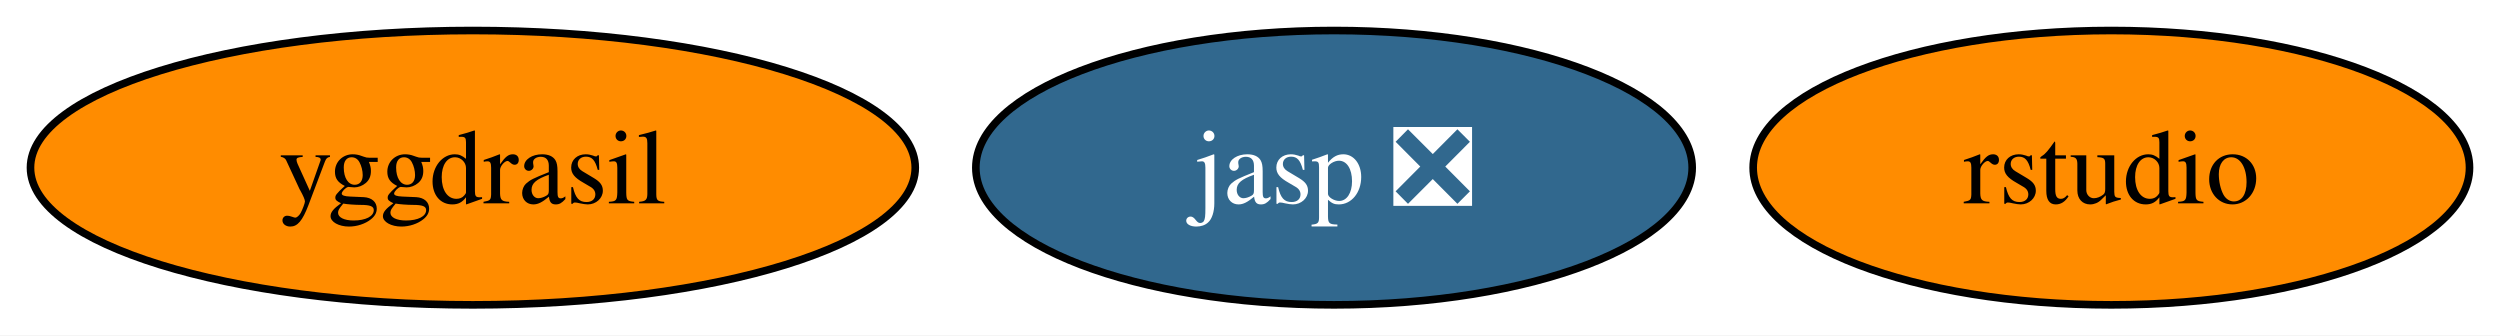
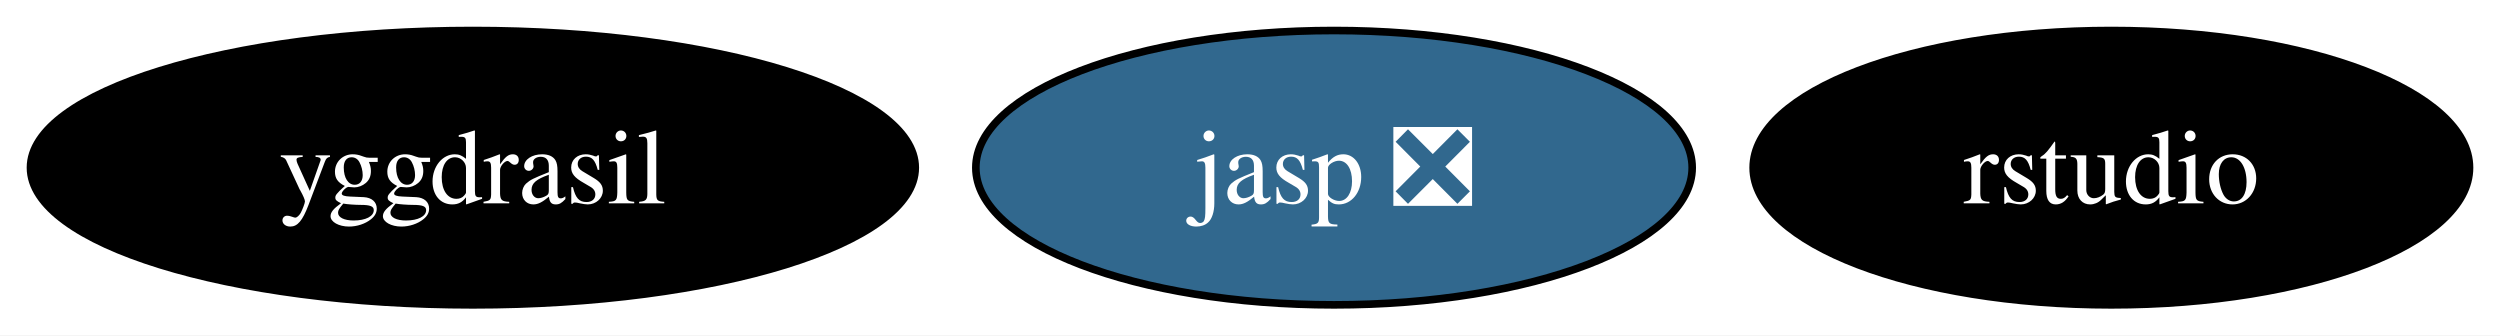
<svg xmlns="http://www.w3.org/2000/svg" xmlns:xlink="http://www.w3.org/1999/xlink" width="328pt" height="44pt" viewBox="0.00 0.00 328.05 44.00">
  <g id="graph0" class="graph" transform="scale(1 1) rotate(0) translate(4 40)">
    <polygon fill="white" stroke="none" points="-4,4 -4,-40 324.05,-40 324.05,4 -4,4" />
    <g id="node1" class="node">
      <g id="a_node1">
        <a xlink:href="https://github.com/conda-forge/yggdrasil-feedstock" xlink:title="yggdrasil">
-           <ellipse fill="#ff8c00" stroke="black" cx="58.05" cy="-18" rx="58.05" ry="18" />
-           <text text-anchor="middle" x="58.05" y="-13.32" font-family="Times,serif" font-size="14.00">yggdrasil</text>
+           <ellipse fill="#000000" stroke="black" cx="58.05" cy="-18" rx="58.05" ry="18" />
+           <text text-anchor="middle" x="58.05" y="-13.32" font-family="Times,serif" font-size="14.00" fill="white">yggdrasil</text>
        </a>
      </g>
    </g>
    <g id="node2" class="node">
      <g id="a_node2">
        <a xlink:href="https://github.com/conda-forge/jasp-feedstock/pull/22" xlink:title="jasp ❎">
          <ellipse fill="#31688e" stroke="black" cx="171.05" cy="-18" rx="47" ry="18" />
          <text text-anchor="middle" x="171.05" y="-13.32" font-family="Times,serif" font-size="14.00" fill="white">jasp ❎</text>
        </a>
      </g>
    </g>
    <g id="node3" class="node">
      <g id="a_node3">
        <a xlink:href="https://github.com/conda-forge/rstudio-feedstock" xlink:title="rstudio">
-           <ellipse fill="#ff8c00" stroke="black" cx="273.05" cy="-18" rx="47" ry="18" />
-           <text text-anchor="middle" x="273.05" y="-13.32" font-family="Times,serif" font-size="14.00">rstudio</text>
+           <ellipse fill="#000000" stroke="black" cx="273.05" cy="-18" rx="47" ry="18" />
+           <text text-anchor="middle" x="273.05" y="-13.32" font-family="Times,serif" font-size="14.00" fill="white">rstudio</text>
        </a>
      </g>
    </g>
  </g>
</svg>
